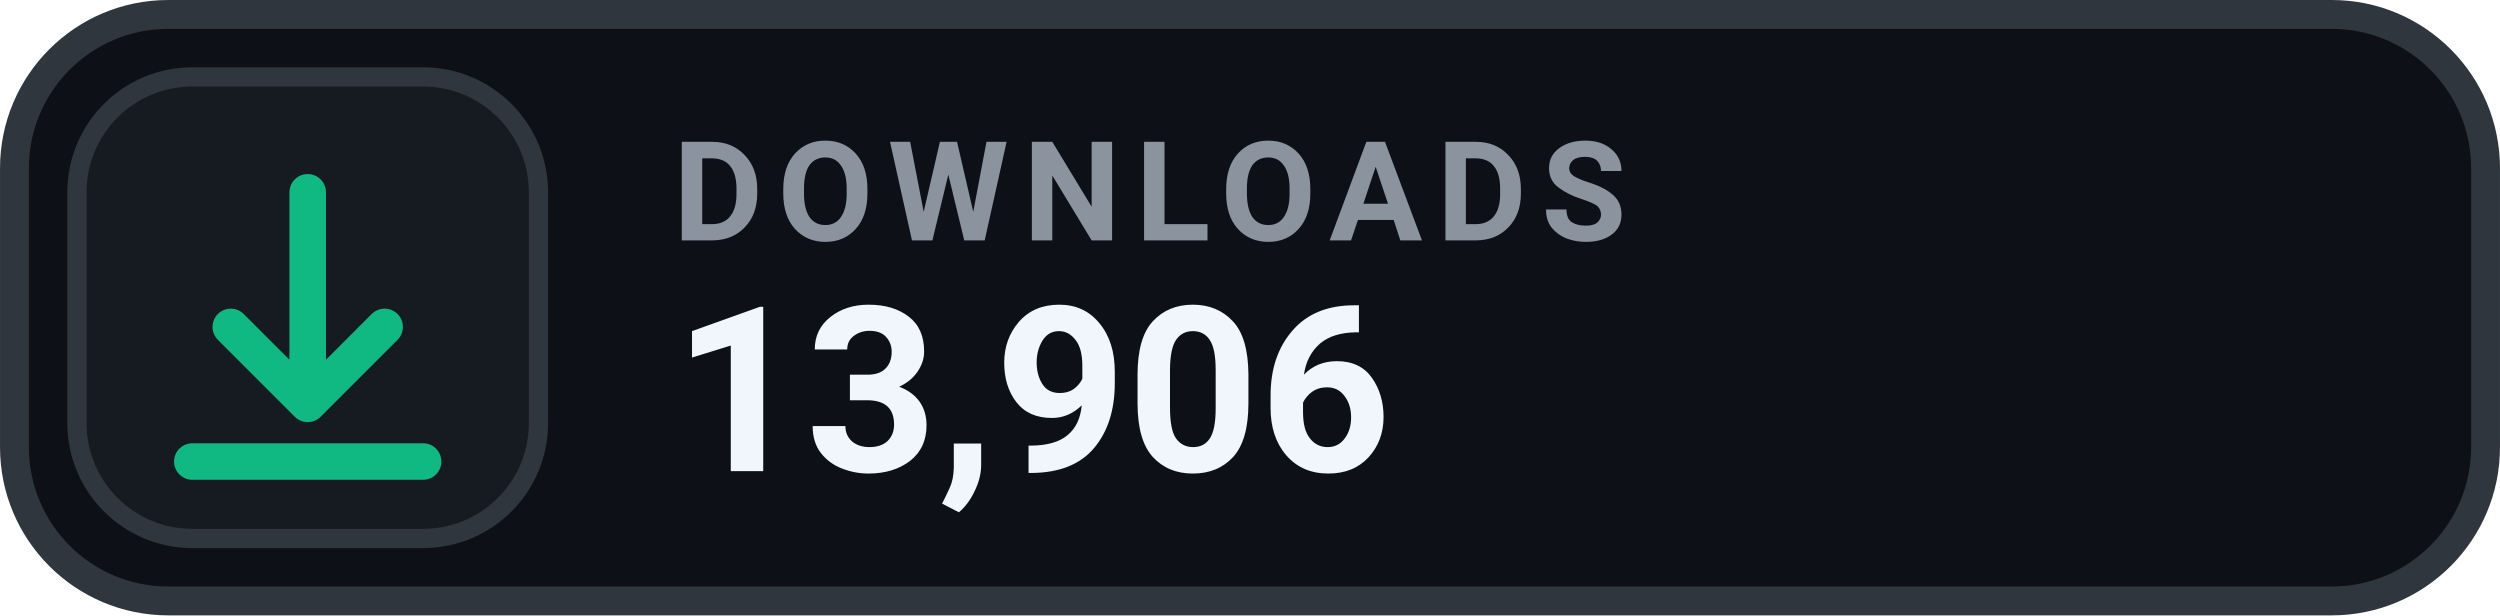
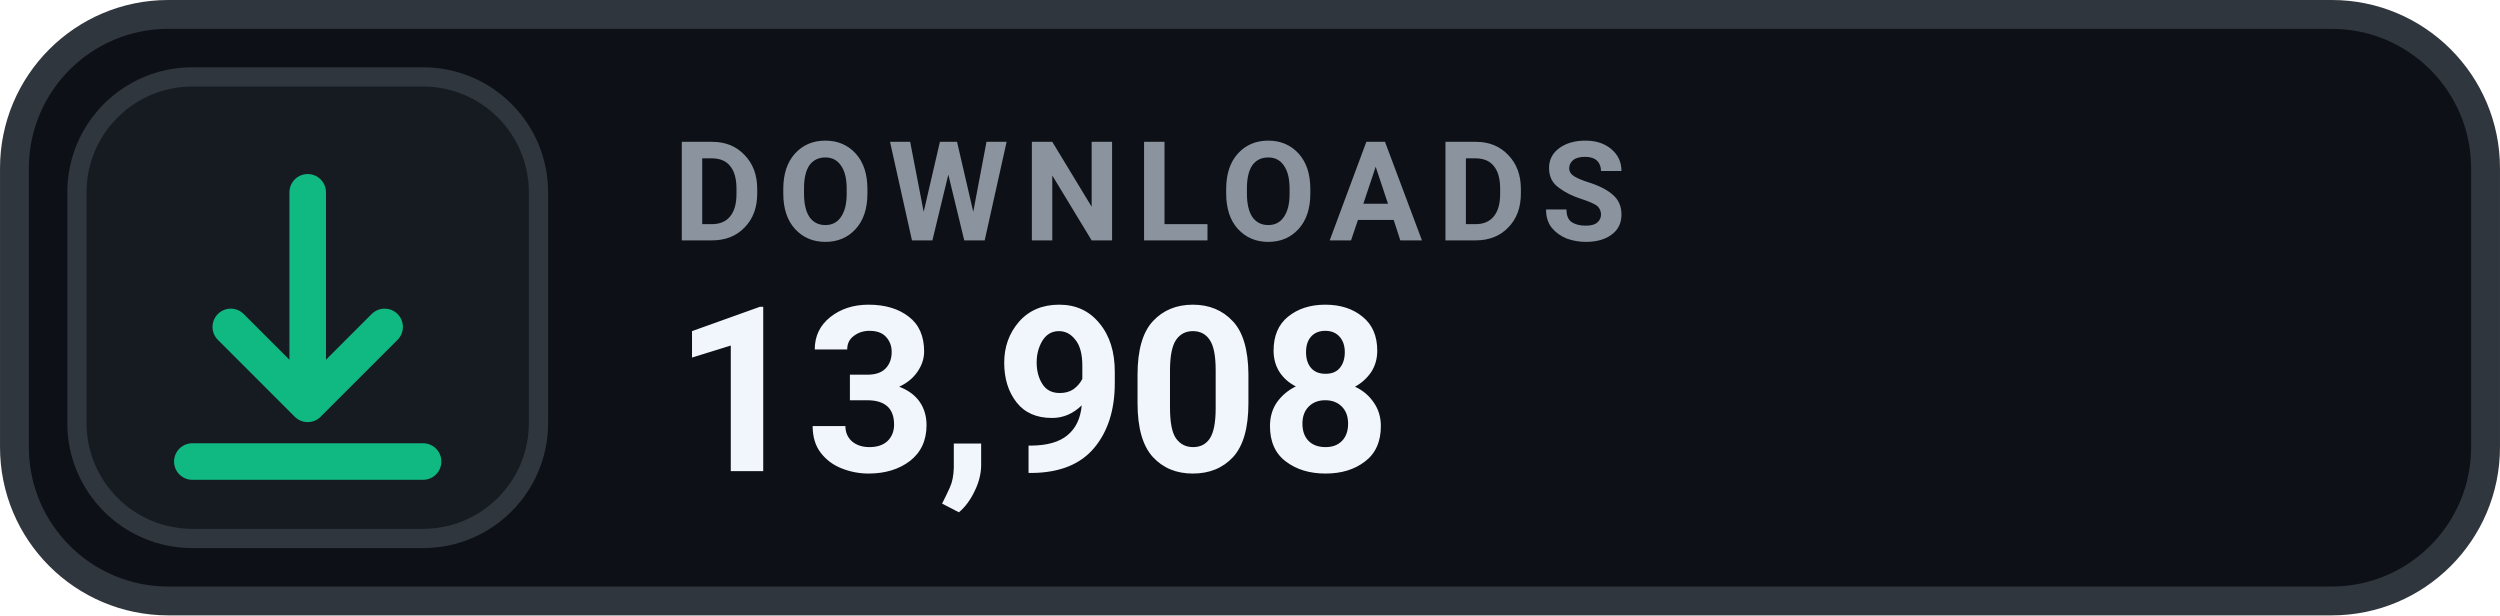
- <svg xmlns="http://www.w3.org/2000/svg" width="126" height="31.015" viewBox="0 0 130 32" role="img" aria-label="DOWNLOADS 13,906">
+ <svg xmlns="http://www.w3.org/2000/svg" width="126" height="31.015" viewBox="0 0 130 32" role="img" aria-label="DOWNLOADS 13,908">
  <rect x=".75" y=".75" width="128.5" height="30.5" rx="8" fill="#0D1117" stroke="#30363D" stroke-width="1.5" />
  <rect x="4" y="4" width="24" height="24" rx="6" fill="#161B22" stroke="#30363D" stroke-width="1" />
  <g transform="translate(16 16)" style="color:#10B981;">
    <path d="M0 -6 v11 m0 0 l4 -4 m-4 4 l-4 -4 M-6 8 h12" fill="none" stroke="currentColor" stroke-width="1.9" stroke-linecap="round" stroke-linejoin="round" />
  </g>
  <text x="35" y="12.5" fill="#8B949E" font-family="-apple-system,BlinkMacSystemFont,'Segoe UI',Roboto,Helvetica,Arial,sans-serif" font-size="7.2" font-weight="700" letter-spacing=".75">DOWNLOADS</text>
-   <text x="35" y="24.5" fill="#F0F6FC" font-family="-apple-system,BlinkMacSystemFont,'Segoe UI',Roboto,Helvetica,Arial,sans-serif" font-size="12" font-weight="700">13,906</text>
+   <text x="35" y="24.5" fill="#F0F6FC" font-family="-apple-system,BlinkMacSystemFont,'Segoe UI',Roboto,Helvetica,Arial,sans-serif" font-size="12" font-weight="700">13,908</text>
</svg>
